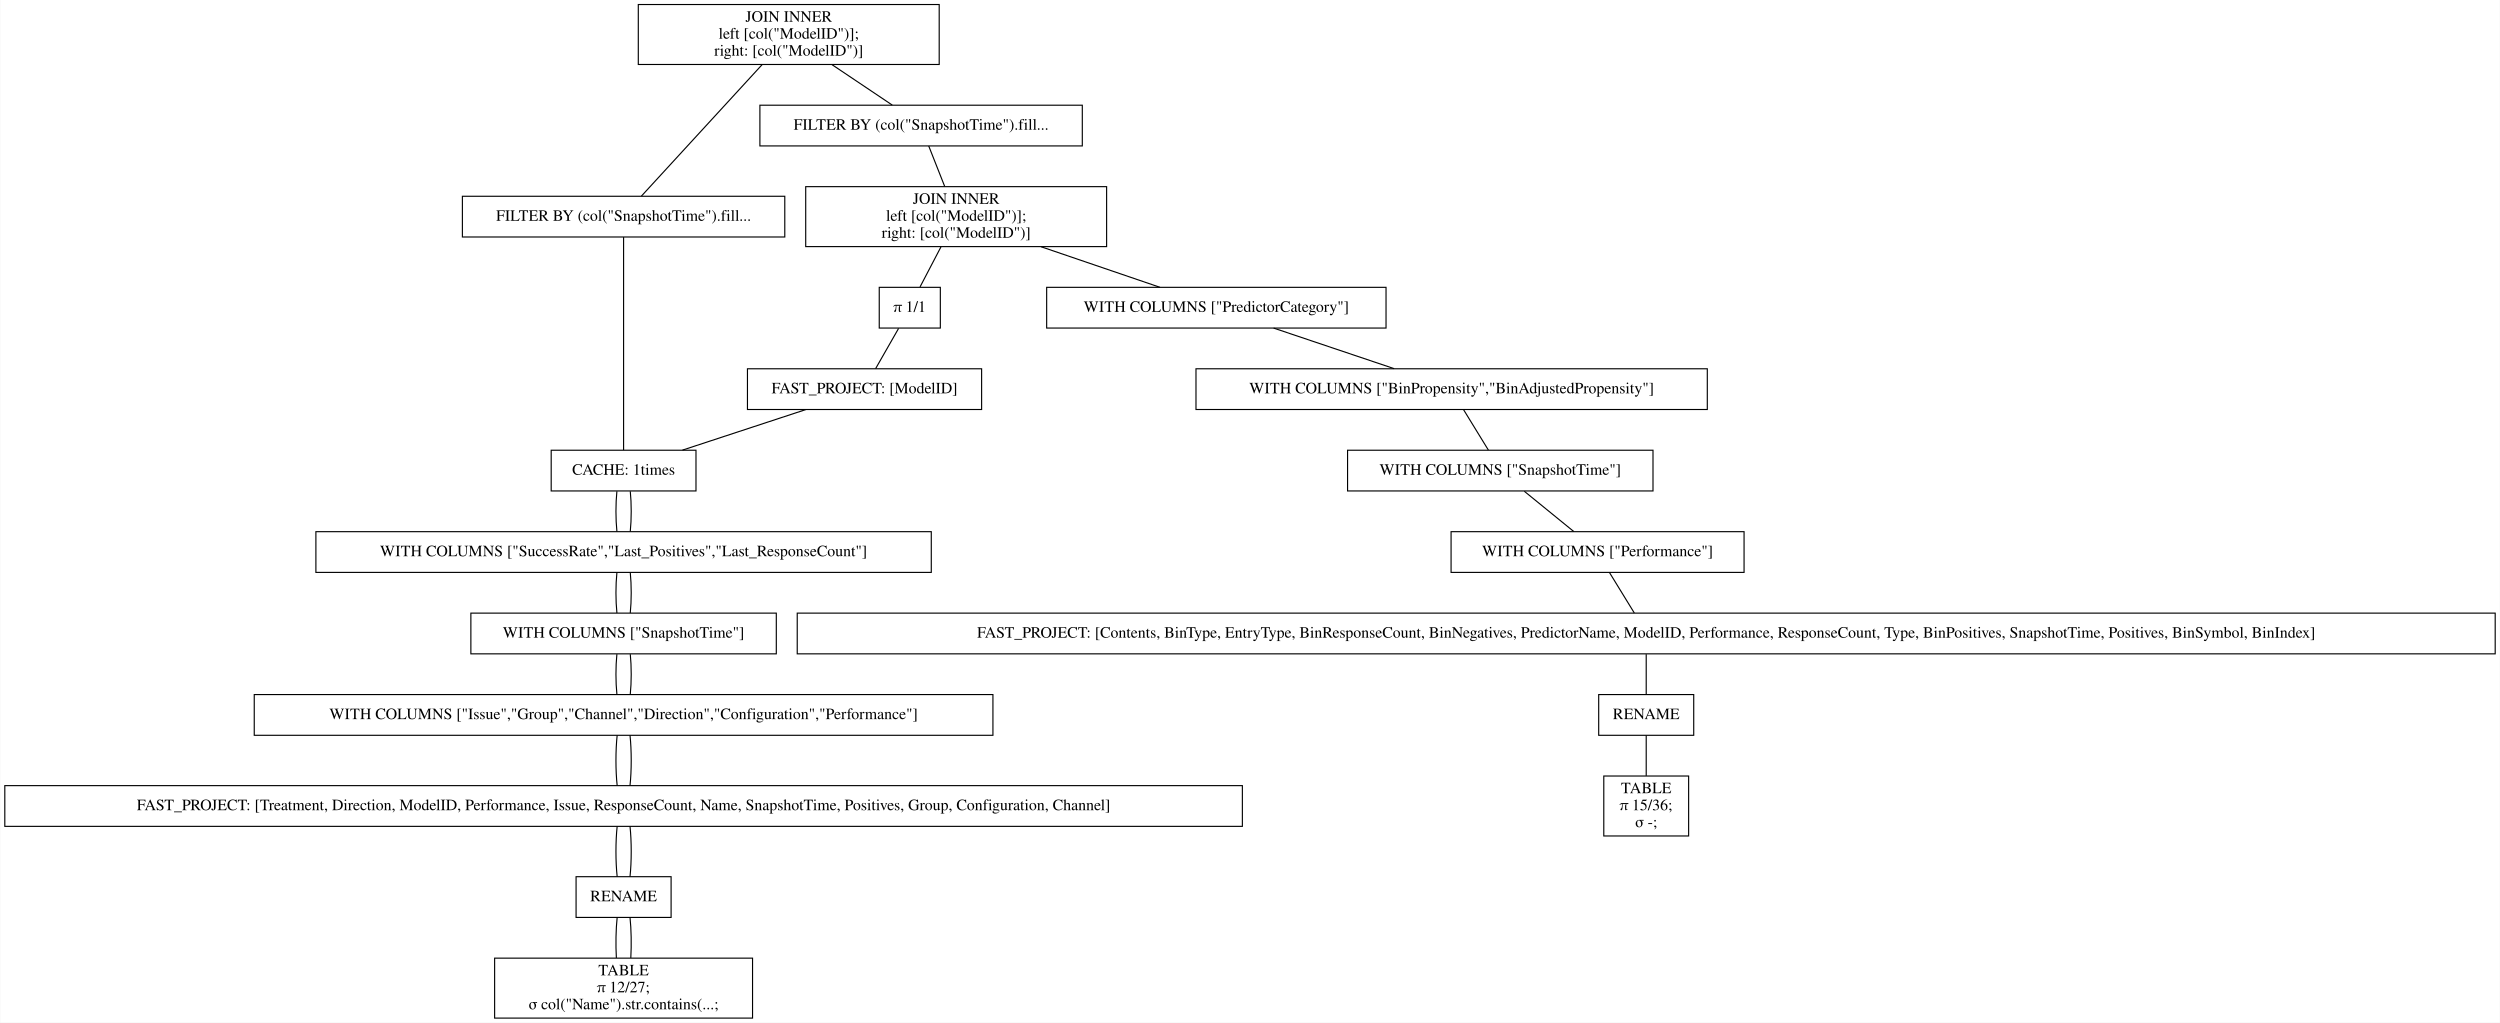
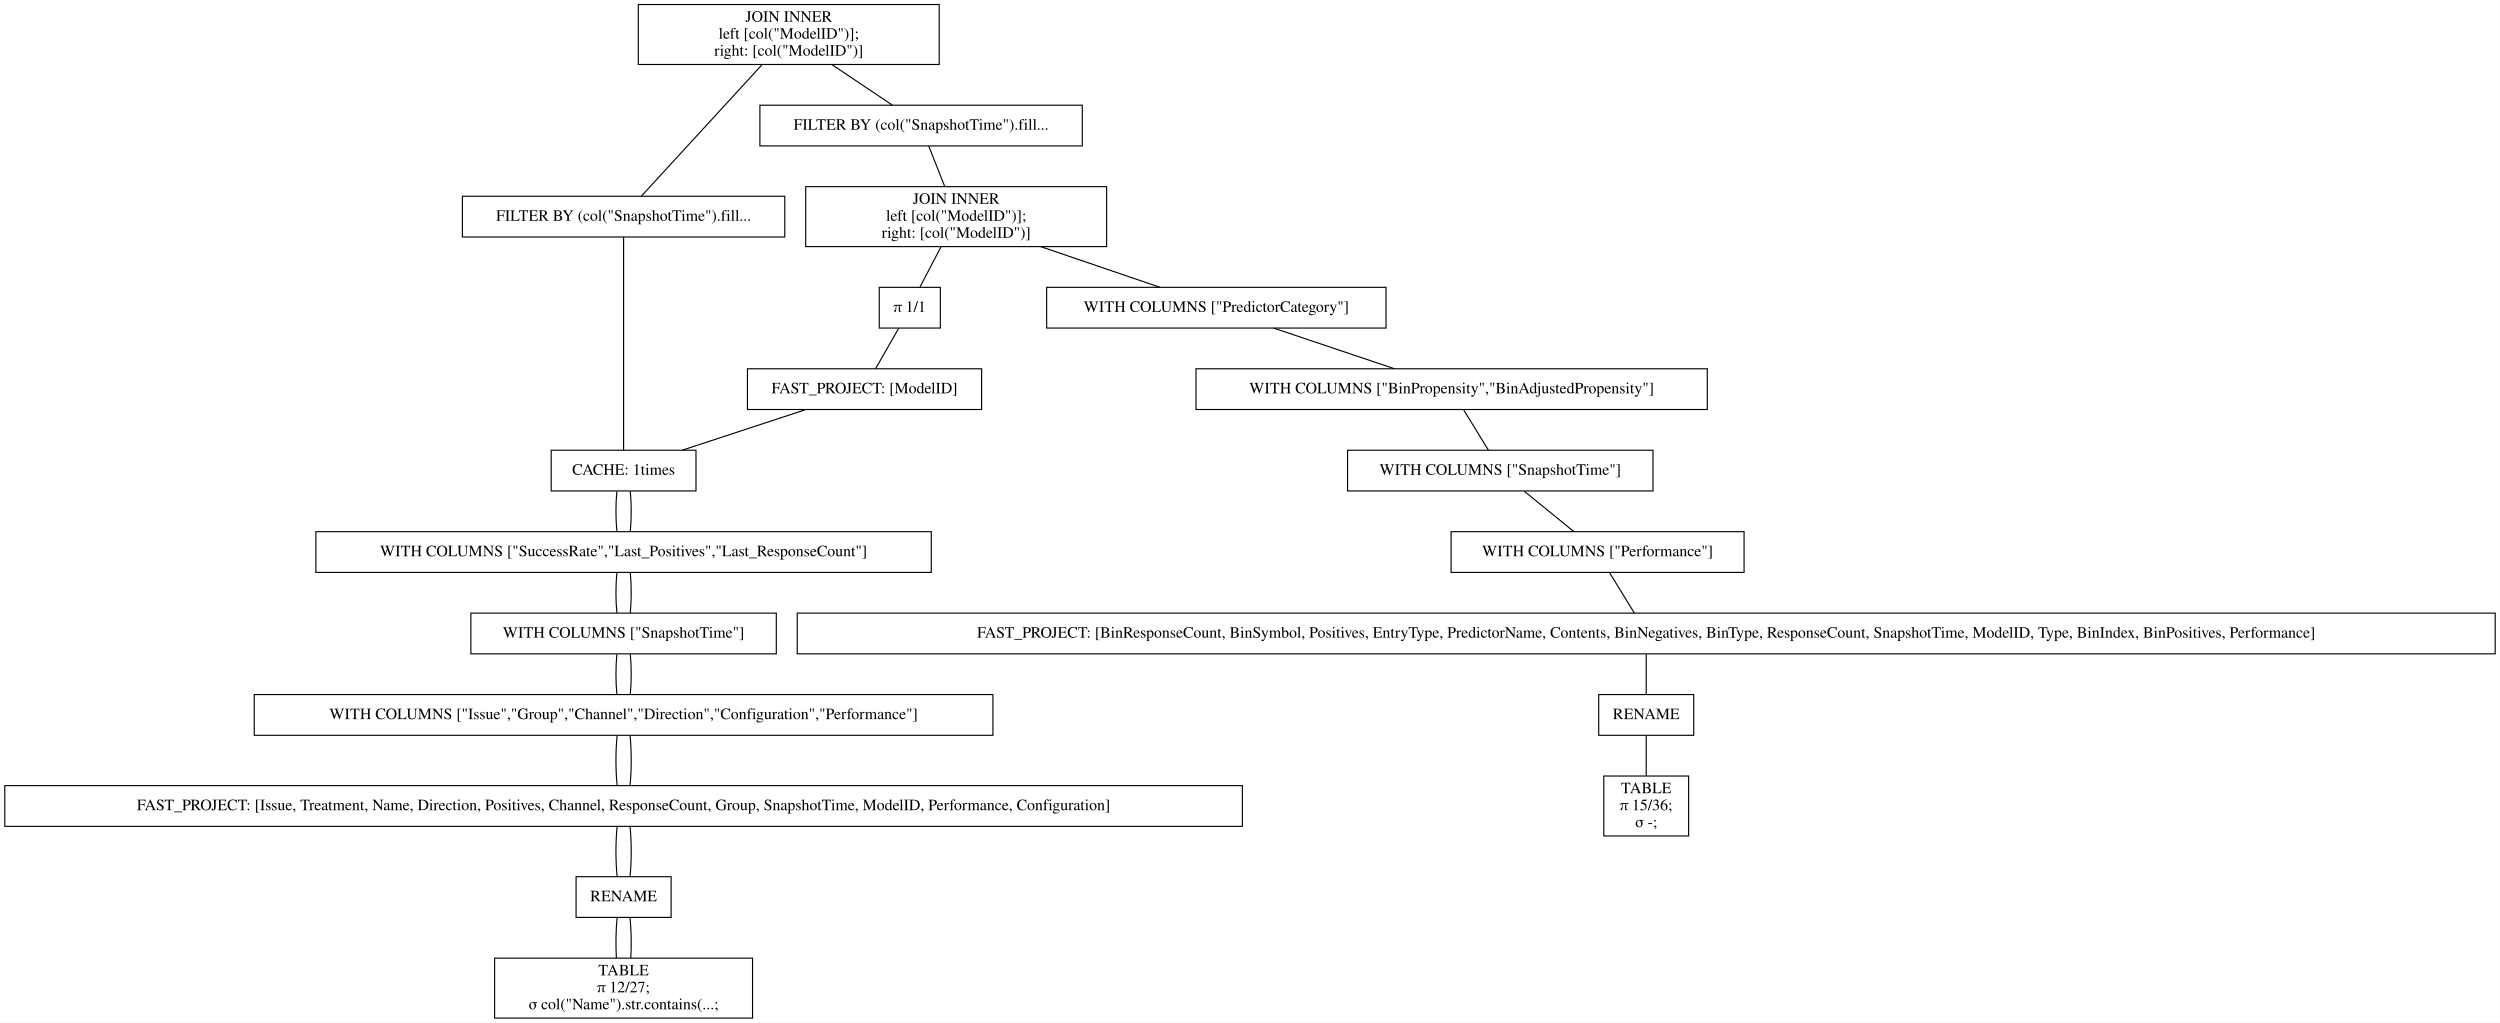
<svg xmlns="http://www.w3.org/2000/svg" width="2210pt" height="904pt" viewBox="0.00 0.00 2209.50 904.00">
  <g id="graph0" class="graph" transform="scale(1 1) rotate(0) translate(4 900)">
    <polygon fill="white" stroke="transparent" points="-4,4 -4,-900 2205.5,-900 2205.5,4 -4,4" />
    <g id="node1" class="node">
      <polygon fill="none" stroke="black" points="826,-896 560,-896 560,-843 826,-843 826,-896" />
      <text text-anchor="middle" x="693" y="-880.8" font-family="Times,serif" font-size="14.00">JOIN INNER</text>
      <text text-anchor="middle" x="693" y="-865.8" font-family="Times,serif" font-size="14.00">                    left [col("ModelID")];</text>
      <text text-anchor="middle" x="693" y="-850.8" font-family="Times,serif" font-size="14.00">                    right: [col("ModelID")]</text>
    </g>
    <g id="node2" class="node">
      <polygon fill="none" stroke="black" points="689.5,-726.5 404.5,-726.5 404.5,-690.5 689.5,-690.5 689.5,-726.5" />
      <text text-anchor="middle" x="547" y="-704.8" font-family="Times,serif" font-size="14.00">FILTER BY (col("SnapshotTime").fill...</text>
    </g>
    <g id="edge1" class="edge">
      <path fill="none" stroke="black" d="M669.54,-842.95C639.56,-810.3 588.45,-754.65 562.75,-726.65" />
    </g>
    <g id="node10" class="node">
      <polygon fill="none" stroke="black" points="952.5,-807 667.5,-807 667.5,-771 952.5,-771 952.5,-807" />
      <text text-anchor="middle" x="810" y="-785.3" font-family="Times,serif" font-size="14.00">FILTER BY (col("SnapshotTime").fill...</text>
    </g>
    <g id="edge9" class="edge">
      <path fill="none" stroke="black" d="M731.31,-842.8C748.77,-831.08 768.97,-817.53 784.53,-807.09" />
    </g>
    <g id="node3" class="node">
      <polygon fill="none" stroke="black" points="611,-502 483,-502 483,-466 611,-466 611,-502" />
      <text text-anchor="middle" x="547" y="-480.3" font-family="Times,serif" font-size="14.00">CACHE: 1times</text>
    </g>
    <g id="edge2" class="edge">
      <path fill="none" stroke="black" d="M547,-690.41C547,-648.99 547,-543.62 547,-502.15" />
    </g>
    <g id="node4" class="node">
      <polygon fill="none" stroke="black" points="819,-430 275,-430 275,-394 819,-394 819,-430" />
      <text text-anchor="middle" x="547" y="-408.3" font-family="Times,serif" font-size="14.00">WITH COLUMNS ["SuccessRate","Last_Positives","Last_ResponseCount"]</text>
    </g>
    <g id="edge3" class="edge">
      <path fill="none" stroke="black" d="M541.08,-465.7C539.97,-454.85 539.97,-440.92 541.1,-430.1" />
    </g>
    <g id="edge21" class="edge">
      <path fill="none" stroke="black" d="M552.92,-465.7C554.03,-454.85 554.03,-440.92 552.9,-430.1" />
    </g>
    <g id="node5" class="node">
      <polygon fill="none" stroke="black" points="682,-358 412,-358 412,-322 682,-322 682,-358" />
      <text text-anchor="middle" x="547" y="-336.3" font-family="Times,serif" font-size="14.00">WITH COLUMNS ["SnapshotTime"]</text>
    </g>
    <g id="edge4" class="edge">
      <path fill="none" stroke="black" d="M541.08,-393.7C539.97,-382.85 539.97,-368.92 541.1,-358.1" />
    </g>
    <g id="edge22" class="edge">
      <path fill="none" stroke="black" d="M552.92,-393.7C554.03,-382.85 554.03,-368.92 552.9,-358.1" />
    </g>
    <g id="node6" class="node">
      <polygon fill="none" stroke="black" points="873.5,-286 220.5,-286 220.5,-250 873.5,-250 873.5,-286" />
      <text text-anchor="middle" x="547" y="-264.3" font-family="Times,serif" font-size="14.00">WITH COLUMNS ["Issue","Group","Channel","Direction","Configuration","Performance"]</text>
    </g>
    <g id="edge5" class="edge">
      <path fill="none" stroke="black" d="M541.08,-321.7C539.97,-310.85 539.97,-296.92 541.1,-286.1" />
    </g>
    <g id="edge23" class="edge">
      <path fill="none" stroke="black" d="M552.92,-321.7C554.03,-310.85 554.03,-296.92 552.9,-286.1" />
    </g>
    <g id="node7" class="node">
      <polygon fill="none" stroke="black" points="1094,-205.5 0,-205.5 0,-169.5 1094,-169.5 1094,-205.5" />
-       <text text-anchor="middle" x="547" y="-183.8" font-family="Times,serif" font-size="14.00">FAST_PROJECT: [Treatment, Direction, ModelID, Performance, Issue, ResponseCount, Name, SnapshotTime, Positives, Group, Configuration, Channel]</text>
+       <text text-anchor="middle" x="547" y="-183.8" font-family="Times,serif" font-size="14.00">FAST_PROJECT: [Issue, Treatment, Name, Direction, Positives, Channel, ResponseCount, Group, SnapshotTime, ModelID, Performance, Configuration]</text>
    </g>
    <g id="edge6" class="edge">
      <path fill="none" stroke="black" d="M541.32,-249.97C539.89,-236.8 539.89,-218.66 541.33,-205.5" />
    </g>
    <g id="edge24" class="edge">
      <path fill="none" stroke="black" d="M552.68,-249.97C554.11,-236.8 554.11,-218.66 552.67,-205.5" />
    </g>
    <g id="node8" class="node">
      <polygon fill="none" stroke="black" points="589,-125 505,-125 505,-89 589,-89 589,-125" />
      <text text-anchor="middle" x="547" y="-103.3" font-family="Times,serif" font-size="14.00">RENAME</text>
    </g>
    <g id="edge7" class="edge">
      <path fill="none" stroke="black" d="M541.32,-169.47C539.89,-156.3 539.89,-138.16 541.33,-125" />
    </g>
    <g id="edge25" class="edge">
      <path fill="none" stroke="black" d="M552.68,-169.47C554.11,-156.3 554.11,-138.16 552.67,-125" />
    </g>
    <g id="node9" class="node">
      <polygon fill="none" stroke="black" points="661,-53 433,-53 433,0 661,0 661,-53" />
      <text text-anchor="middle" x="547" y="-37.8" font-family="Times,serif" font-size="14.00">TABLE</text>
      <text text-anchor="middle" x="547" y="-22.8" font-family="Times,serif" font-size="14.00">π 12/27;</text>
      <text text-anchor="middle" x="547" y="-7.8" font-family="Times,serif" font-size="14.00">σ col("Name").str.contains(...;</text>
    </g>
    <g id="edge8" class="edge">
      <path fill="none" stroke="black" d="M541.32,-88.97C540.19,-78.51 539.95,-64.9 540.62,-53.16" />
    </g>
    <g id="edge26" class="edge">
      <path fill="none" stroke="black" d="M552.68,-88.97C553.81,-78.51 554.05,-64.9 553.38,-53.16" />
    </g>
    <g id="node11" class="node">
      <polygon fill="none" stroke="black" points="974,-735 708,-735 708,-682 974,-682 974,-735" />
      <text text-anchor="middle" x="841" y="-719.8" font-family="Times,serif" font-size="14.00">JOIN INNER</text>
      <text text-anchor="middle" x="841" y="-704.8" font-family="Times,serif" font-size="14.00">                    left [col("ModelID")];</text>
      <text text-anchor="middle" x="841" y="-689.8" font-family="Times,serif" font-size="14.00">                    right: [col("ModelID")]</text>
    </g>
    <g id="edge10" class="edge">
      <path fill="none" stroke="black" d="M816.73,-770.97C820.86,-760.51 826.23,-746.9 830.87,-735.16" />
    </g>
    <g id="node12" class="node">
      <polygon fill="none" stroke="black" points="1221,-646 921,-646 921,-610 1221,-610 1221,-646" />
      <text text-anchor="middle" x="1071" y="-624.3" font-family="Times,serif" font-size="14.00">WITH COLUMNS ["PredictorCategory"]</text>
    </g>
    <g id="edge11" class="edge">
      <path fill="none" stroke="black" d="M915.99,-681.9C950.47,-670.14 990.43,-656.5 1021.14,-646.02" />
    </g>
    <g id="node19" class="node">
      <polygon fill="none" stroke="black" points="827,-646 773,-646 773,-610 827,-610 827,-646" />
      <text text-anchor="middle" x="800" y="-624.3" font-family="Times,serif" font-size="14.00">π 1/1</text>
    </g>
    <g id="edge18" class="edge">
      <path fill="none" stroke="black" d="M827.58,-681.8C821.5,-670.17 814.49,-656.74 809.05,-646.33" />
    </g>
    <g id="node13" class="node">
      <polygon fill="none" stroke="black" points="1505,-574 1053,-574 1053,-538 1505,-538 1505,-574" />
      <text text-anchor="middle" x="1279" y="-552.3" font-family="Times,serif" font-size="14.00">WITH COLUMNS ["BinPropensity","BinAdjustedPropensity"]</text>
    </g>
    <g id="edge12" class="edge">
      <path fill="none" stroke="black" d="M1121.62,-609.97C1153.96,-599.08 1195.76,-585.01 1228.16,-574.11" />
    </g>
    <g id="node14" class="node">
      <polygon fill="none" stroke="black" points="1457,-502 1187,-502 1187,-466 1457,-466 1457,-502" />
      <text text-anchor="middle" x="1322" y="-480.3" font-family="Times,serif" font-size="14.00">WITH COLUMNS ["SnapshotTime"]</text>
    </g>
    <g id="edge13" class="edge">
      <path fill="none" stroke="black" d="M1289.63,-537.7C1296.29,-526.85 1304.85,-512.92 1311.49,-502.1" />
    </g>
    <g id="node15" class="node">
      <polygon fill="none" stroke="black" points="1537.5,-430 1278.5,-430 1278.5,-394 1537.5,-394 1537.5,-430" />
      <text text-anchor="middle" x="1408" y="-408.3" font-family="Times,serif" font-size="14.00">WITH COLUMNS ["Performance"]</text>
    </g>
    <g id="edge14" class="edge">
      <path fill="none" stroke="black" d="M1343.26,-465.7C1356.59,-454.85 1373.7,-440.92 1386.99,-430.1" />
    </g>
    <g id="node16" class="node">
      <polygon fill="none" stroke="black" points="2201.5,-358 700.5,-358 700.5,-322 2201.5,-322 2201.5,-358" />
-       <text text-anchor="middle" x="1451" y="-336.3" font-family="Times,serif" font-size="14.00">FAST_PROJECT: [Contents, BinType, EntryType, BinResponseCount, BinNegatives, PredictorName, ModelID, Performance, ResponseCount, Type, BinPositives, SnapshotTime, Positives, BinSymbol, BinIndex]</text>
+       <text text-anchor="middle" x="1451" y="-336.3" font-family="Times,serif" font-size="14.00">FAST_PROJECT: [BinResponseCount, BinSymbol, Positives, EntryType, PredictorName, Contents, BinNegatives, BinType, ResponseCount, SnapshotTime, ModelID, Type, BinIndex, BinPositives, Performance]</text>
    </g>
    <g id="edge15" class="edge">
      <path fill="none" stroke="black" d="M1418.63,-393.7C1425.29,-382.85 1433.85,-368.92 1440.49,-358.1" />
    </g>
    <g id="node17" class="node">
      <polygon fill="none" stroke="black" points="1493,-286 1409,-286 1409,-250 1493,-250 1493,-286" />
      <text text-anchor="middle" x="1451" y="-264.3" font-family="Times,serif" font-size="14.00">RENAME</text>
    </g>
    <g id="edge16" class="edge">
      <path fill="none" stroke="black" d="M1451,-321.7C1451,-310.85 1451,-296.92 1451,-286.1" />
    </g>
    <g id="node18" class="node">
      <polygon fill="none" stroke="black" points="1488.5,-214 1413.5,-214 1413.5,-161 1488.5,-161 1488.5,-214" />
      <text text-anchor="middle" x="1451" y="-198.8" font-family="Times,serif" font-size="14.00">TABLE</text>
      <text text-anchor="middle" x="1451" y="-183.8" font-family="Times,serif" font-size="14.00">π 15/36;</text>
      <text text-anchor="middle" x="1451" y="-168.8" font-family="Times,serif" font-size="14.00">σ -;</text>
    </g>
    <g id="edge17" class="edge">
      <path fill="none" stroke="black" d="M1451,-249.97C1451,-239.51 1451,-225.9 1451,-214.16" />
    </g>
    <g id="node20" class="node">
      <polygon fill="none" stroke="black" points="863.5,-574 656.5,-574 656.5,-538 863.5,-538 863.5,-574" />
      <text text-anchor="middle" x="760" y="-552.3" font-family="Times,serif" font-size="14.00">FAST_PROJECT: [ModelID]</text>
    </g>
    <g id="edge19" class="edge">
      <path fill="none" stroke="black" d="M790.11,-609.7C783.91,-598.85 775.95,-584.92 769.77,-574.1" />
    </g>
    <g id="edge20" class="edge">
      <path fill="none" stroke="black" d="M708.17,-537.97C675.04,-527.08 632.24,-513.01 599.07,-502.11" />
    </g>
  </g>
</svg>
